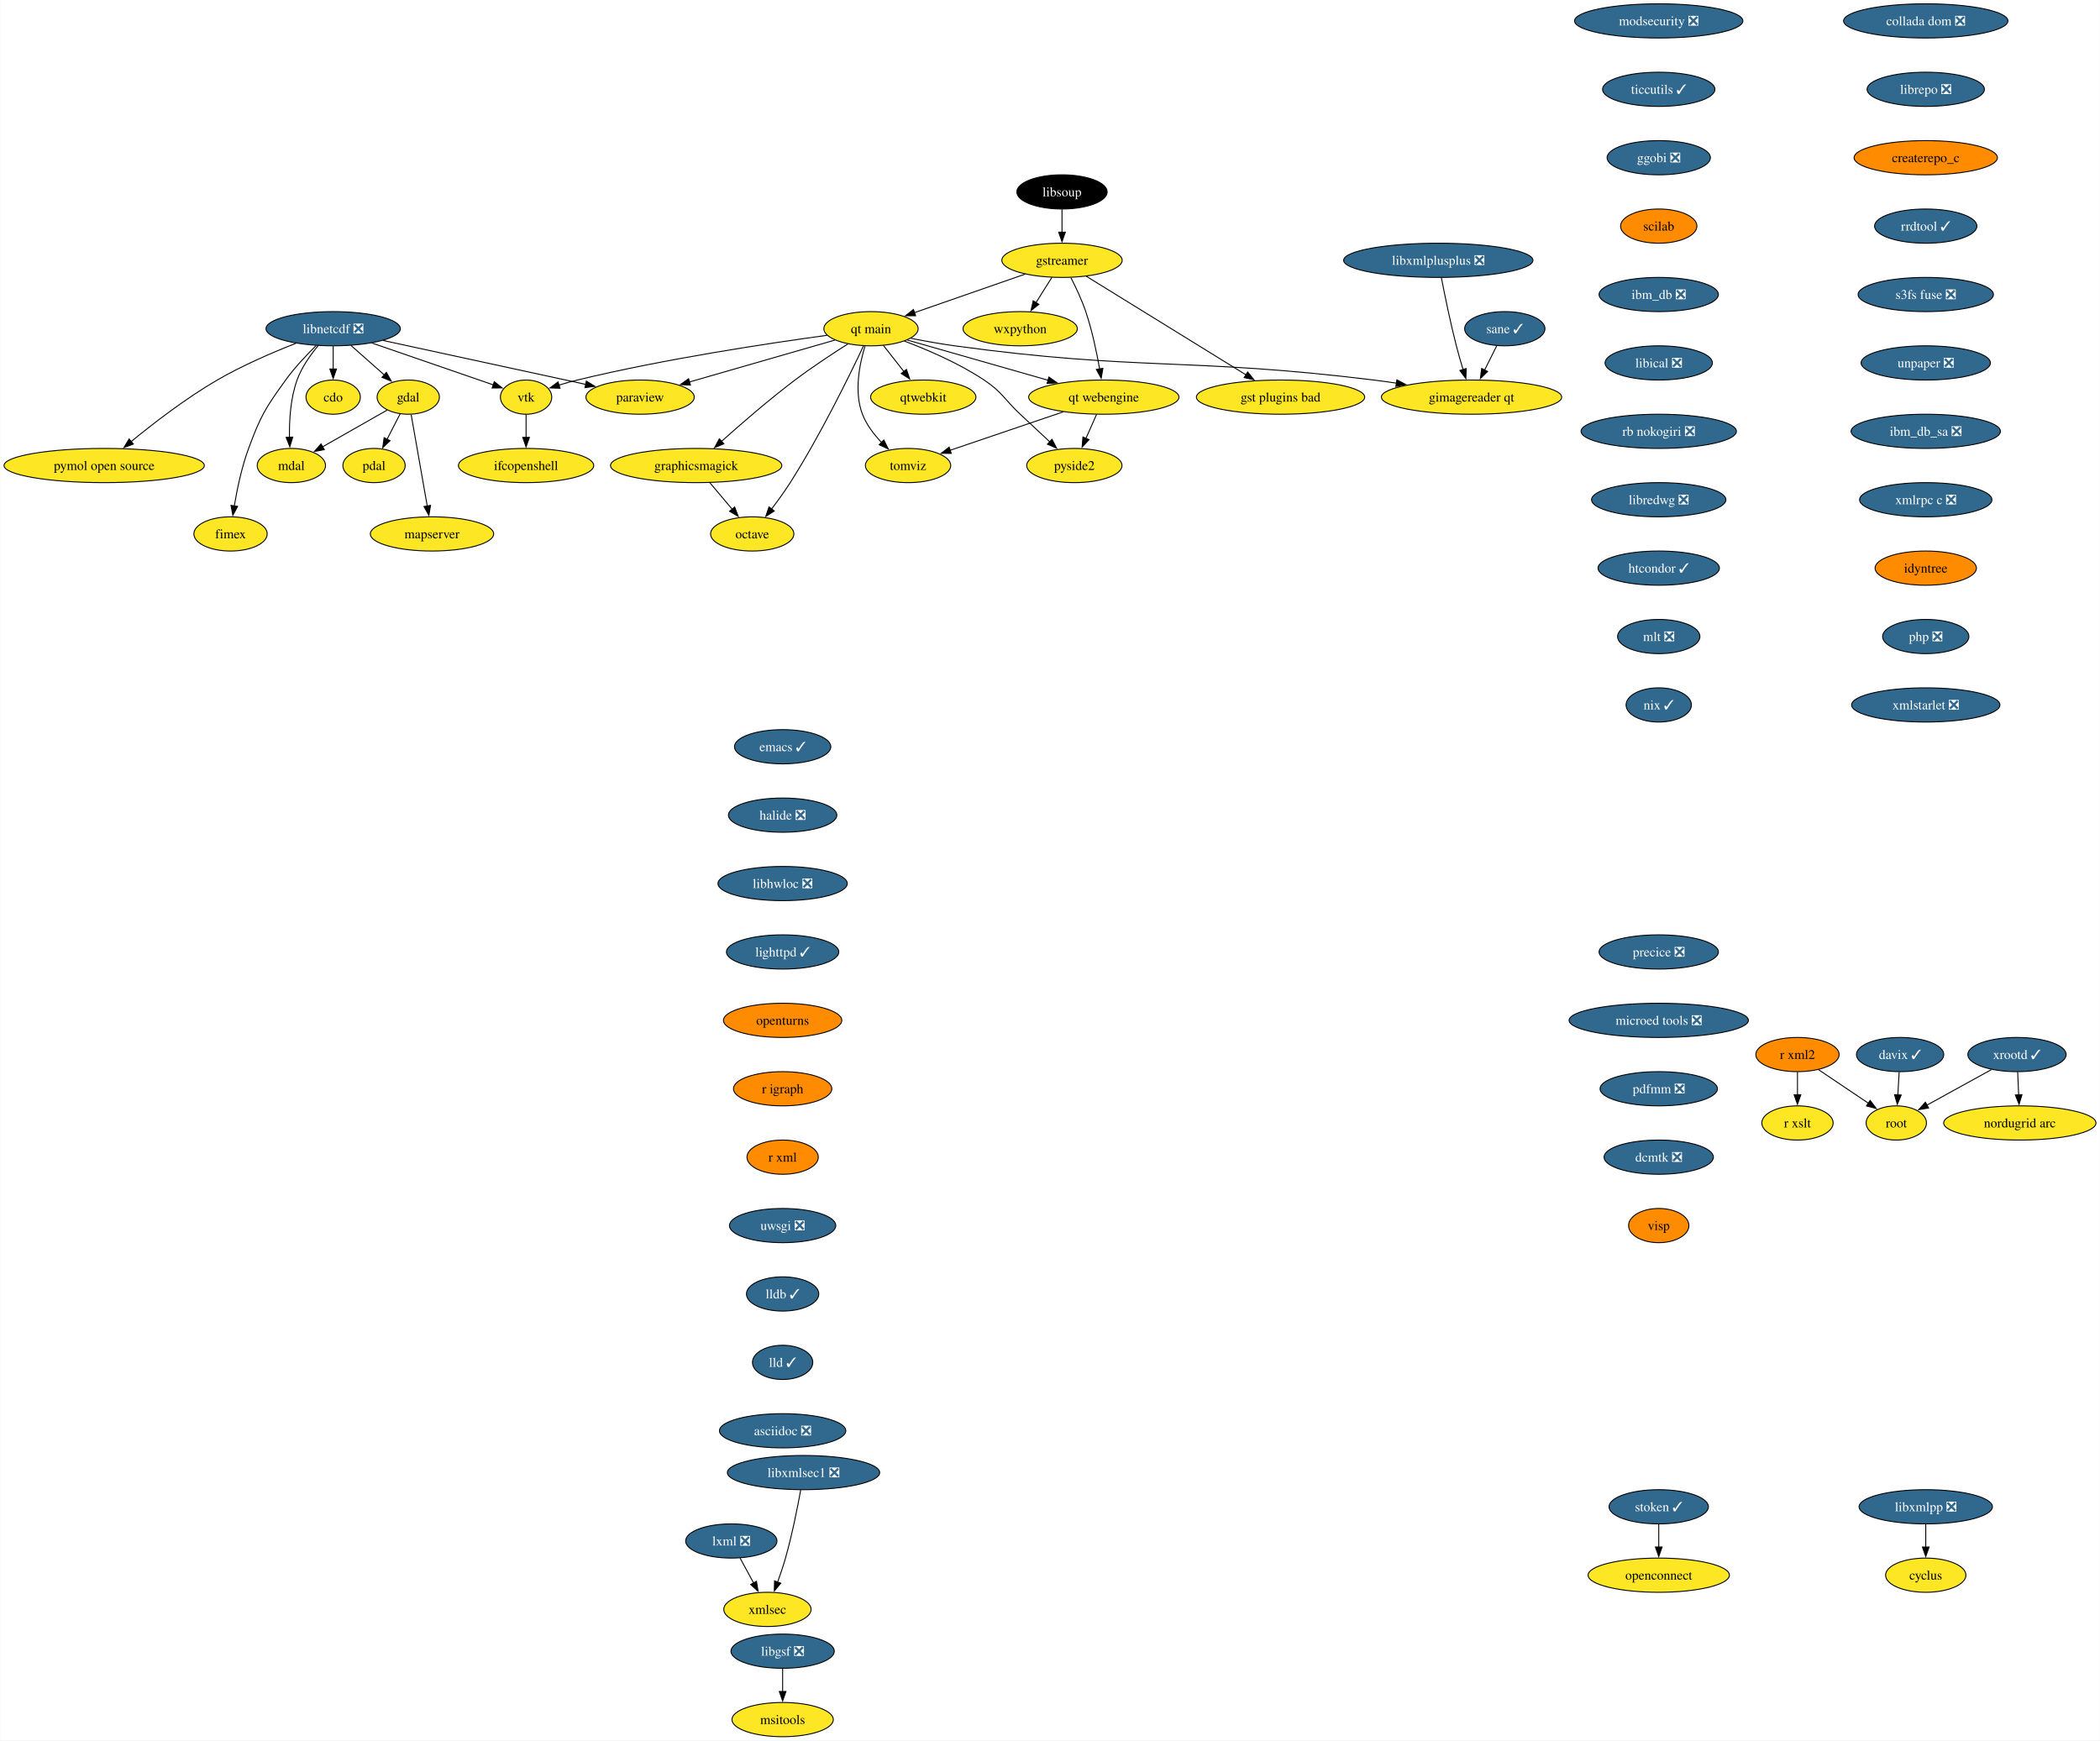
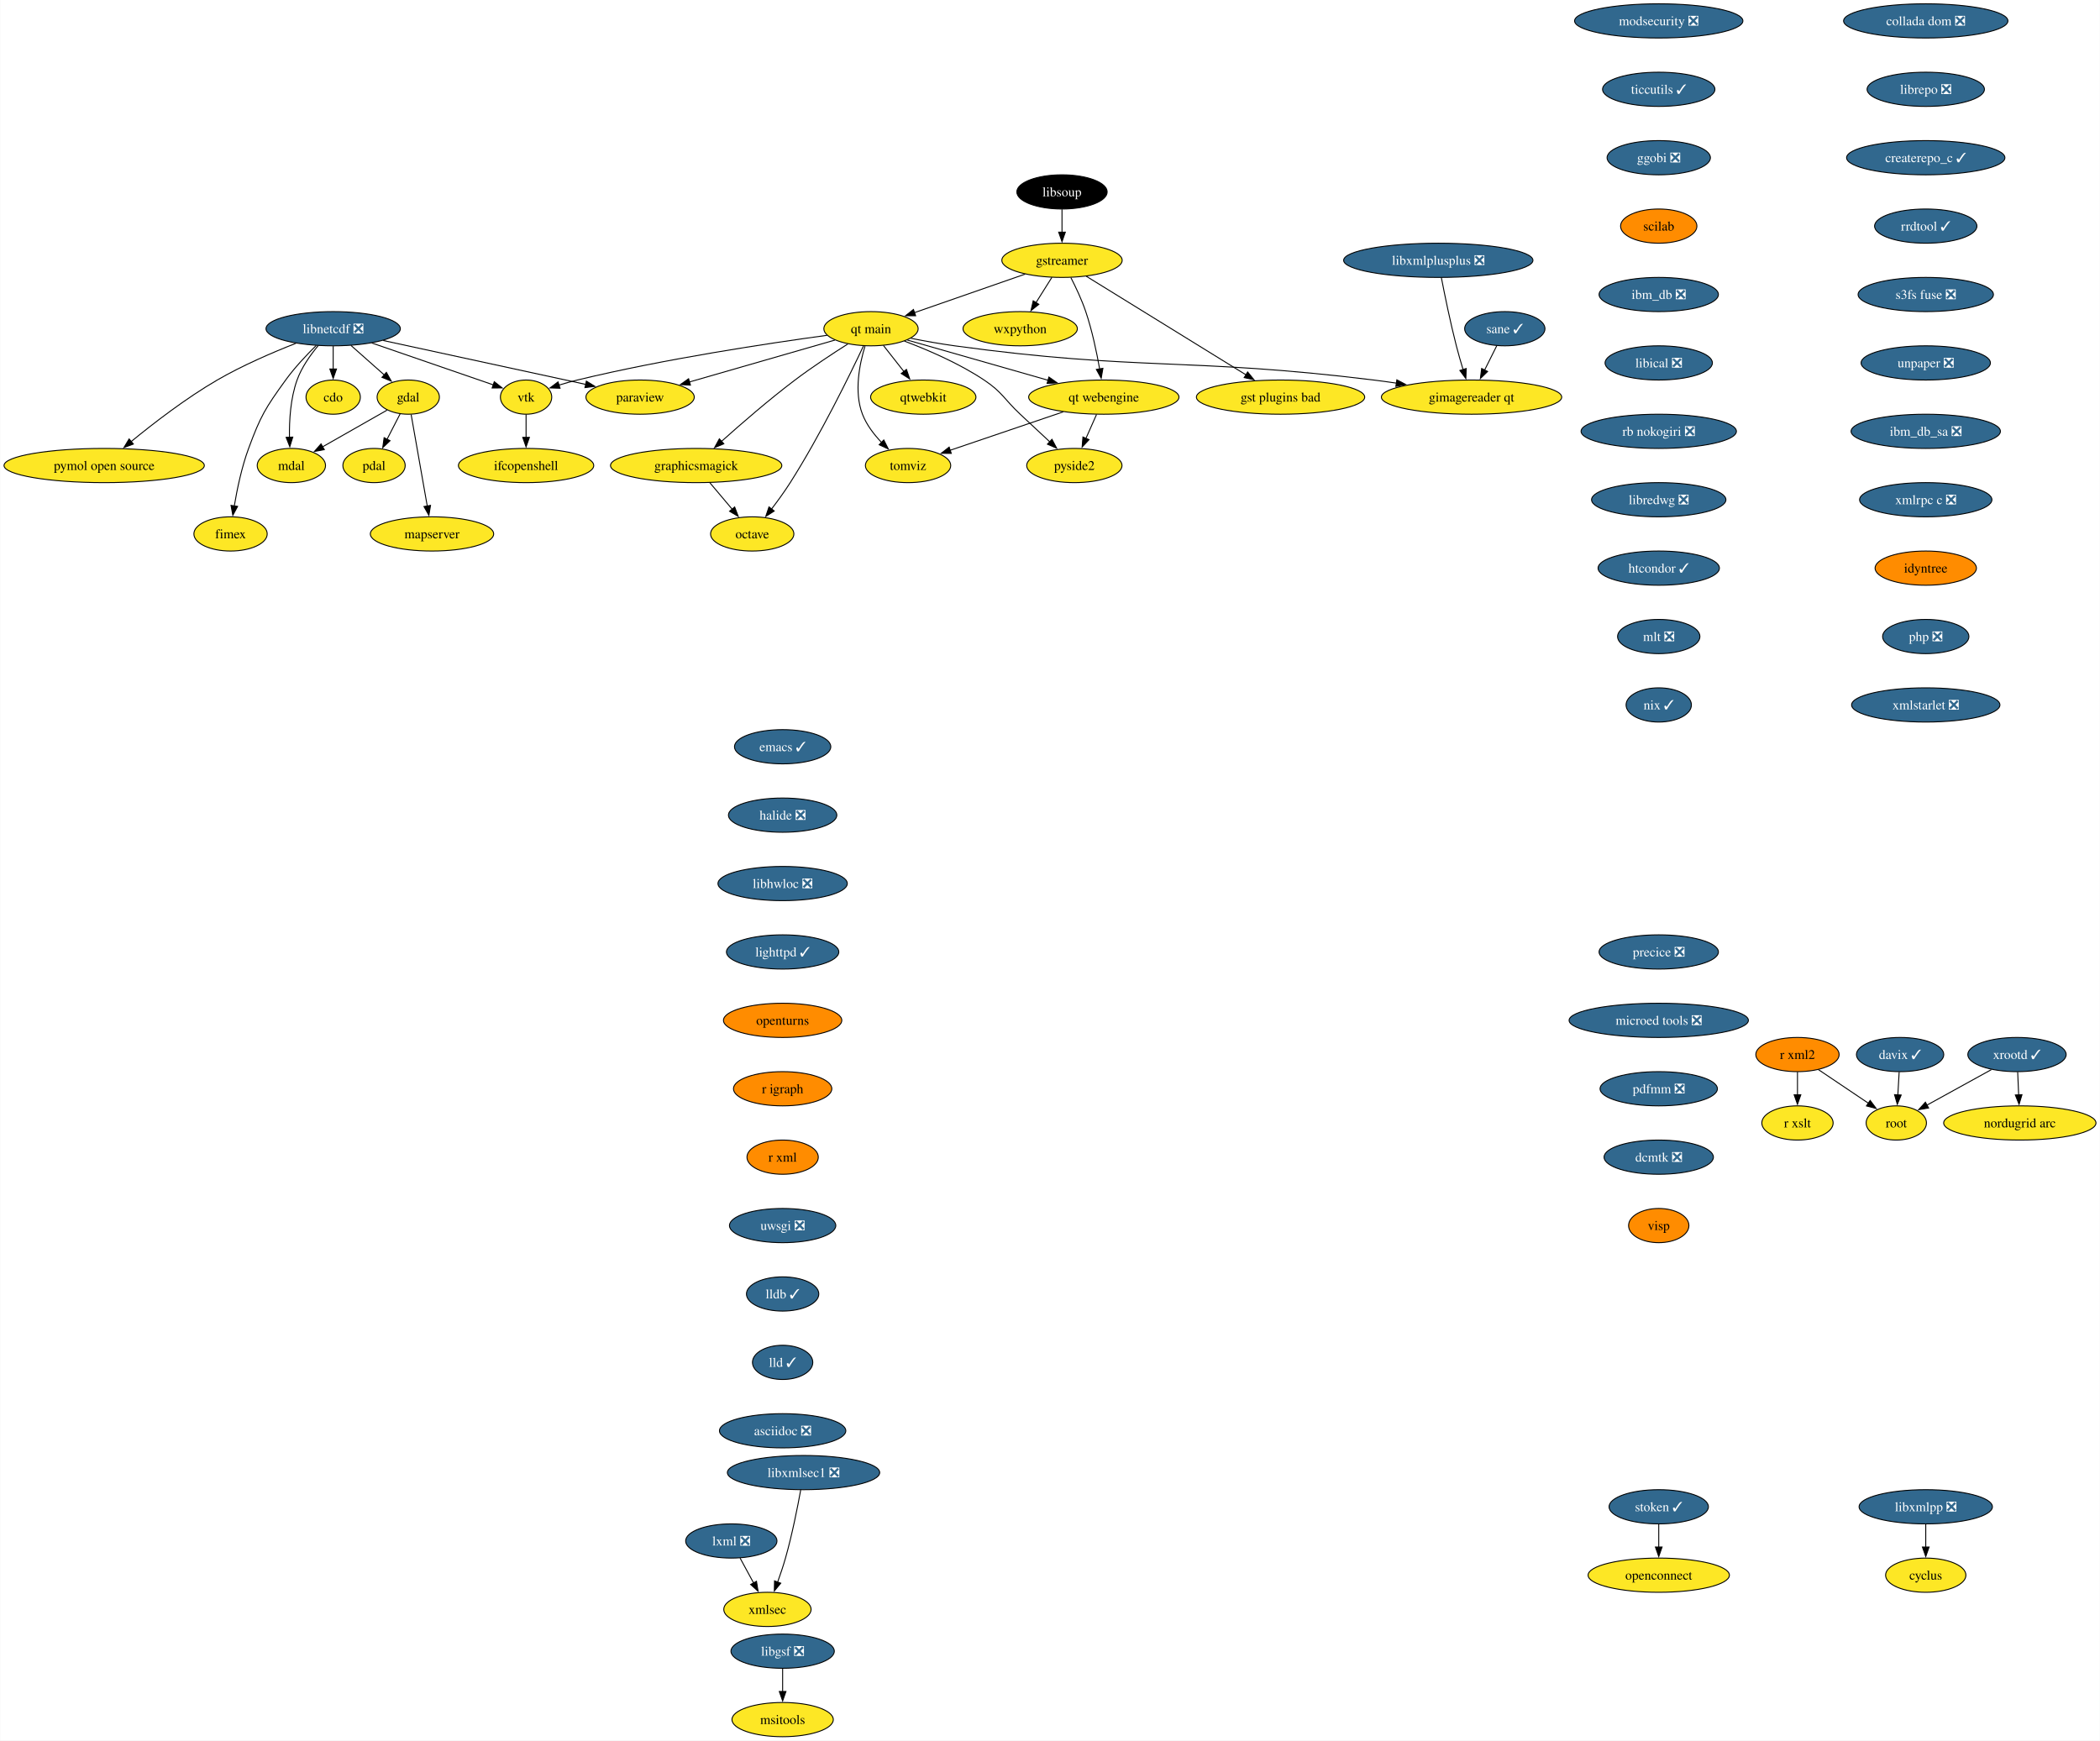
<svg xmlns="http://www.w3.org/2000/svg" xmlns:xlink="http://www.w3.org/1999/xlink" width="2210pt" height="1832pt" viewBox="0.00 0.00 2209.54 1832.00">
  <g id="graph0" class="graph" transform="scale(1 1) rotate(0) translate(4 1828)">
    <polygon fill="white" stroke="none" points="-4,4 -4,-1828 2205.54,-1828 2205.54,4 -4,4" />
    <g id="node1" class="node">
      <g id="a_node1">
        <a xlink:href="https://github.com/conda-forge/cdo-feedstock" xlink:title="cdo">
          <ellipse fill="#fde725" stroke="black" cx="346.4" cy="-1410" rx="28.59" ry="18" />
          <text text-anchor="middle" x="346.4" y="-1405.33" font-family="Times,serif" font-size="14.00">cdo</text>
        </a>
      </g>
    </g>
    <g id="node2" class="node">
      <g id="a_node2">
        <a xlink:href="https://github.com/conda-forge/cyclus-feedstock" xlink:title="cyclus">
          <ellipse fill="#fde725" stroke="black" cx="2022.4" cy="-170" rx="42.26" ry="18" />
          <text text-anchor="middle" x="2022.4" y="-165.32" font-family="Times,serif" font-size="14.00">cyclus</text>
        </a>
      </g>
    </g>
    <g id="node3" class="node">
      <g id="a_node3">
        <a xlink:href="https://github.com/conda-forge/emacs-feedstock/pull/79" xlink:title="emacs ✓">
          <ellipse fill="#31688e" stroke="black" cx="819.4" cy="-1042" rx="50.68" ry="18" />
          <text text-anchor="middle" x="819.4" y="-1037.33" font-family="Times,serif" font-size="14.00" fill="white">emacs ✓</text>
        </a>
      </g>
    </g>
    <g id="node4" class="node">
      <g id="a_node4">
        <a xlink:href="https://github.com/conda-forge/halide-feedstock/pull/9" xlink:title="halide ❎">
          <ellipse fill="#31688e" stroke="black" cx="819.4" cy="-970" rx="57" ry="18" />
          <text text-anchor="middle" x="819.4" y="-965.33" font-family="Times,serif" font-size="14.00" fill="white">halide ❎</text>
        </a>
      </g>
    </g>
    <g id="node22" class="node">
      <g id="a_node22">
        <a xlink:href="https://github.com/conda-forge/libhwloc-feedstock/pull/71" xlink:title="libhwloc ❎">
          <ellipse fill="#31688e" stroke="black" cx="819.4" cy="-898" rx="68.04" ry="18" />
          <text text-anchor="middle" x="819.4" y="-893.33" font-family="Times,serif" font-size="14.00" fill="white">libhwloc ❎</text>
        </a>
      </g>
    </g>
    <g id="node5" class="node">
      <g id="a_node5">
        <a xlink:href="https://github.com/conda-forge/gdal-feedstock" xlink:title="gdal">
          <ellipse fill="#fde725" stroke="black" cx="425.4" cy="-1410" rx="32.79" ry="18" />
          <text text-anchor="middle" x="425.4" y="-1405.33" font-family="Times,serif" font-size="14.00">gdal</text>
        </a>
      </g>
    </g>
    <g id="node6" class="node">
      <g id="a_node6">
        <a xlink:href="https://github.com/conda-forge/pdal-feedstock" xlink:title="pdal">
          <ellipse fill="#fde725" stroke="black" cx="389.4" cy="-1338" rx="32.79" ry="18" />
          <text text-anchor="middle" x="389.4" y="-1333.33" font-family="Times,serif" font-size="14.00">pdal</text>
        </a>
      </g>
    </g>
    <g id="edge2" class="edge">
      <path fill="none" stroke="black" d="M416.87,-1392.41C412.74,-1384.39 407.69,-1374.57 403.05,-1365.54" />
      <polygon fill="black" stroke="black" points="406.25,-1364.11 398.56,-1356.82 400.02,-1367.31 406.25,-1364.11" />
    </g>
    <g id="node7" class="node">
      <g id="a_node7">
        <a xlink:href="https://github.com/conda-forge/mdal-feedstock" xlink:title="mdal">
          <ellipse fill="#fde725" stroke="black" cx="302.4" cy="-1338" rx="35.95" ry="18" />
          <text text-anchor="middle" x="302.4" y="-1333.33" font-family="Times,serif" font-size="14.00">mdal</text>
        </a>
      </g>
    </g>
    <g id="edge3" class="edge">
      <path fill="none" stroke="black" d="M403.12,-1396.32C384.2,-1385.56 356.79,-1369.95 335.33,-1357.74" />
      <polygon fill="black" stroke="black" points="337.08,-1354.71 326.66,-1352.81 333.62,-1360.79 337.08,-1354.71" />
    </g>
    <g id="node8" class="node">
      <g id="a_node8">
        <a xlink:href="https://github.com/conda-forge/mapserver-feedstock" xlink:title="mapserver">
          <ellipse fill="#fde725" stroke="black" cx="450.4" cy="-1266" rx="64.89" ry="18" />
          <text text-anchor="middle" x="450.4" y="-1261.33" font-family="Times,serif" font-size="14.00">mapserver</text>
        </a>
      </g>
    </g>
    <g id="edge4" class="edge">
      <path fill="none" stroke="black" d="M428.46,-1391.59C432.68,-1367.61 440.34,-1324.14 445.39,-1295.42" />
      <polygon fill="black" stroke="black" points="448.84,-1296.06 447.12,-1285.6 441.94,-1294.84 448.84,-1296.06" />
    </g>
    <g id="node9" class="node">
      <g id="a_node9">
        <a xlink:href="https://github.com/conda-forge/gstreamer-feedstock" xlink:title="gstreamer">
          <ellipse fill="#fde725" stroke="black" cx="1113.4" cy="-1554" rx="63.31" ry="18" />
          <text text-anchor="middle" x="1113.4" y="-1549.33" font-family="Times,serif" font-size="14.00">gstreamer</text>
        </a>
      </g>
    </g>
    <g id="node10" class="node">
      <g id="a_node10">
        <a xlink:href="https://github.com/conda-forge/wxpython-feedstock" xlink:title="wxpython">
          <ellipse fill="#fde725" stroke="black" cx="1069.4" cy="-1482" rx="60.15" ry="18" />
          <text text-anchor="middle" x="1069.4" y="-1477.33" font-family="Times,serif" font-size="14.00">wxpython</text>
        </a>
      </g>
    </g>
    <g id="edge5" class="edge">
      <path fill="none" stroke="black" d="M1102.75,-1536.05C1097.72,-1528.06 1091.61,-1518.33 1085.99,-1509.4" />
      <polygon fill="black" stroke="black" points="1089.04,-1507.67 1080.76,-1501.07 1083.11,-1511.4 1089.04,-1507.67" />
    </g>
    <g id="node11" class="node">
      <g id="a_node11">
        <a xlink:href="https://github.com/conda-forge/gst-plugins-bad-feedstock" xlink:title="gst plugins bad">
          <ellipse fill="#fde725" stroke="black" cx="1343.4" cy="-1410" rx="88.56" ry="18" />
          <text text-anchor="middle" x="1343.4" y="-1405.33" font-family="Times,serif" font-size="14.00">gst plugins bad</text>
        </a>
      </g>
    </g>
    <g id="edge6" class="edge">
      <path fill="none" stroke="black" d="M1138.89,-1537.26C1179.75,-1512.03 1260.07,-1462.45 1306.97,-1433.49" />
      <polygon fill="black" stroke="black" points="1308.77,-1436.49 1315.44,-1428.26 1305.09,-1430.54 1308.77,-1436.49" />
    </g>
    <g id="node12" class="node">
      <g id="a_node12">
        <a xlink:href="https://github.com/conda-forge/qt-main-feedstock" xlink:title="qt main">
          <ellipse fill="#fde725" stroke="black" cx="912.4" cy="-1482" rx="49.63" ry="18" />
          <text text-anchor="middle" x="912.4" y="-1477.33" font-family="Times,serif" font-size="14.00">qt main</text>
        </a>
      </g>
    </g>
    <g id="edge7" class="edge">
      <path fill="none" stroke="black" d="M1074.64,-1539.5C1041.25,-1527.87 993.01,-1511.07 957.81,-1498.82" />
      <polygon fill="black" stroke="black" points="959.36,-1495.65 948.77,-1495.67 957.06,-1502.26 959.36,-1495.65" />
    </g>
    <g id="node13" class="node">
      <g id="a_node13">
        <a xlink:href="https://github.com/conda-forge/qt-webengine-feedstock" xlink:title="qt webengine">
          <ellipse fill="#fde725" stroke="black" cx="1157.4" cy="-1410" rx="79.09" ry="18" />
          <text text-anchor="middle" x="1157.4" y="-1405.33" font-family="Times,serif" font-size="14.00">qt webengine</text>
        </a>
      </g>
    </g>
    <g id="edge8" class="edge">
      <path fill="none" stroke="black" d="M1122.77,-1535.75C1127.98,-1525.59 1134.23,-1512.34 1138.4,-1500 1145.05,-1480.3 1149.88,-1457.33 1153.01,-1439.66" />
      <polygon fill="black" stroke="black" points="1156.45,-1440.31 1154.65,-1429.87 1149.55,-1439.15 1156.45,-1440.31" />
    </g>
    <g id="edge9" class="edge">
      <path fill="none" stroke="black" d="M950.68,-1470.06C990.34,-1458.73 1052.83,-1440.88 1098.73,-1427.76" />
      <polygon fill="black" stroke="black" points="1099.61,-1431.15 1108.27,-1425.04 1097.69,-1424.42 1099.61,-1431.15" />
    </g>
    <g id="node14" class="node">
      <g id="a_node14">
        <a xlink:href="https://github.com/conda-forge/paraview-feedstock" xlink:title="paraview">
          <ellipse fill="#fde725" stroke="black" cx="669.4" cy="-1410" rx="57" ry="18" />
          <text text-anchor="middle" x="669.4" y="-1405.33" font-family="Times,serif" font-size="14.00">paraview</text>
        </a>
      </g>
    </g>
    <g id="edge10" class="edge">
      <path fill="none" stroke="black" d="M874.43,-1470.06C833.24,-1458.2 767.23,-1439.18 721.28,-1425.94" />
      <polygon fill="black" stroke="black" points="722.38,-1422.62 711.8,-1423.21 720.44,-1429.35 722.38,-1422.62" />
    </g>
    <g id="node15" class="node">
      <g id="a_node15">
        <a xlink:href="https://github.com/conda-forge/vtk-feedstock" xlink:title="vtk">
          <ellipse fill="#fde725" stroke="black" cx="549.4" cy="-1410" rx="27.01" ry="18" />
          <text text-anchor="middle" x="549.4" y="-1405.33" font-family="Times,serif" font-size="14.00">vtk</text>
        </a>
      </g>
    </g>
    <g id="edge11" class="edge">
      <path fill="none" stroke="black" d="M866.19,-1475.06C805.43,-1466.8 695.58,-1450.31 603.4,-1428 596.97,-1426.44 590.19,-1424.53 583.69,-1422.56" />
      <polygon fill="black" stroke="black" points="585.16,-1419.35 574.57,-1419.69 583.06,-1426.03 585.16,-1419.35" />
    </g>
    <g id="node16" class="node">
      <g id="a_node16">
        <a xlink:href="https://github.com/conda-forge/octave-feedstock" xlink:title="octave">
          <ellipse fill="#fde725" stroke="black" cx="787.4" cy="-1266" rx="43.84" ry="18" />
          <text text-anchor="middle" x="787.4" y="-1261.33" font-family="Times,serif" font-size="14.00">octave</text>
        </a>
      </g>
    </g>
    <g id="edge12" class="edge">
      <path fill="none" stroke="black" d="M904.56,-1464.05C890.5,-1434.15 859.44,-1370.42 827.4,-1320 821.4,-1310.57 814.21,-1300.68 807.59,-1292.03" />
      <polygon fill="black" stroke="black" points="810.56,-1290.14 801.65,-1284.41 805.04,-1294.45 810.56,-1290.14" />
    </g>
    <g id="node17" class="node">
      <g id="a_node17">
        <a xlink:href="https://github.com/conda-forge/qtwebkit-feedstock" xlink:title="qtwebkit">
          <ellipse fill="#fde725" stroke="black" cx="967.4" cy="-1410" rx="55.42" ry="18" />
          <text text-anchor="middle" x="967.4" y="-1405.33" font-family="Times,serif" font-size="14.00">qtwebkit</text>
        </a>
      </g>
    </g>
    <g id="edge13" class="edge">
      <path fill="none" stroke="black" d="M925.43,-1464.41C931.91,-1456.16 939.89,-1446.01 947.14,-1436.78" />
      <polygon fill="black" stroke="black" points="949.71,-1439.17 953.14,-1429.15 944.21,-1434.85 949.71,-1439.17" />
    </g>
    <g id="node18" class="node">
      <g id="a_node18">
        <a xlink:href="https://github.com/conda-forge/pyside2-feedstock" xlink:title="pyside2">
          <ellipse fill="#fde725" stroke="black" cx="1126.4" cy="-1338" rx="50.16" ry="18" />
          <text text-anchor="middle" x="1126.4" y="-1333.33" font-family="Times,serif" font-size="14.00">pyside2</text>
        </a>
      </g>
    </g>
    <g id="edge14" class="edge">
      <path fill="none" stroke="black" d="M947.6,-1468.95C972.18,-1459.68 1005.16,-1445.52 1031.4,-1428 1050.75,-1415.08 1052.43,-1407.92 1069.4,-1392 1079.61,-1382.42 1090.89,-1371.91 1100.71,-1362.79" />
      <polygon fill="black" stroke="black" points="1102.84,-1365.59 1107.79,-1356.22 1098.07,-1360.46 1102.84,-1365.59" />
    </g>
    <g id="node19" class="node">
      <g id="a_node19">
        <a xlink:href="https://github.com/conda-forge/graphicsmagick-feedstock" xlink:title="graphicsmagick">
          <ellipse fill="#fde725" stroke="black" cx="728.4" cy="-1338" rx="90.14" ry="18" />
          <text text-anchor="middle" x="728.4" y="-1333.33" font-family="Times,serif" font-size="14.00">graphicsmagick</text>
        </a>
      </g>
    </g>
    <g id="edge15" class="edge">
      <path fill="none" stroke="black" d="M888.06,-1465.98C871.93,-1455.75 850.48,-1441.65 832.4,-1428 805.13,-1407.42 775.7,-1381.9 755.13,-1363.47" />
      <polygon fill="black" stroke="black" points="757.51,-1360.9 747.74,-1356.8 752.82,-1366.1 757.51,-1360.9" />
    </g>
    <g id="node20" class="node">
      <g id="a_node20">
        <a xlink:href="https://github.com/conda-forge/tomviz-feedstock" xlink:title="tomviz">
          <ellipse fill="#fde725" stroke="black" cx="951.4" cy="-1338" rx="44.9" ry="18" />
          <text text-anchor="middle" x="951.4" y="-1333.33" font-family="Times,serif" font-size="14.00">tomviz</text>
        </a>
      </g>
    </g>
    <g id="edge16" class="edge">
      <path fill="none" stroke="black" d="M906.09,-1463.65C900.43,-1445.24 894.29,-1415.62 903.4,-1392 907.68,-1380.88 915.51,-1370.65 923.61,-1362.2" />
      <polygon fill="black" stroke="black" points="925.85,-1364.9 930.6,-1355.43 920.98,-1359.87 925.85,-1364.9" />
    </g>
    <g id="node21" class="node">
      <g id="a_node21">
        <a xlink:href="https://github.com/conda-forge/gimagereader-qt-feedstock" xlink:title="gimagereader qt">
          <ellipse fill="#fde725" stroke="black" cx="1544.4" cy="-1410" rx="94.88" ry="18" />
          <text text-anchor="middle" x="1544.4" y="-1405.33" font-family="Times,serif" font-size="14.00">gimagereader qt</text>
        </a>
      </g>
    </g>
    <g id="edge17" class="edge">
      <path fill="none" stroke="black" d="M954.32,-1471.93C968.85,-1469.05 985.29,-1466.07 1000.4,-1464 1195.23,-1437.31 1246.22,-1452.03 1441.4,-1428 1449.16,-1427.04 1457.23,-1425.93 1465.29,-1424.73" />
      <polygon fill="black" stroke="black" points="1465.79,-1428.2 1475.15,-1423.22 1464.73,-1421.28 1465.79,-1428.2" />
    </g>
    <g id="edge18" class="edge">
      <path fill="none" stroke="black" d="M1149.73,-1391.7C1146.36,-1384.07 1142.3,-1374.92 1138.53,-1366.4" />
      <polygon fill="black" stroke="black" points="1141.83,-1365.21 1134.59,-1357.49 1135.43,-1368.05 1141.83,-1365.21" />
    </g>
    <g id="edge19" class="edge">
      <path fill="none" stroke="black" d="M1114.71,-1394.5C1079.79,-1382.63 1030.58,-1365.91 995.32,-1353.93" />
      <polygon fill="black" stroke="black" points="996.89,-1350.76 986.29,-1350.86 994.64,-1357.39 996.89,-1350.76" />
    </g>
    <g id="node27" class="node">
      <g id="a_node27">
        <a xlink:href="https://github.com/conda-forge/ifcopenshell-feedstock" xlink:title="ifcopenshell">
          <ellipse fill="#fde725" stroke="black" cx="549.4" cy="-1338" rx="71.2" ry="18" />
          <text text-anchor="middle" x="549.4" y="-1333.33" font-family="Times,serif" font-size="14.00">ifcopenshell</text>
        </a>
      </g>
    </g>
    <g id="edge29" class="edge">
      <path fill="none" stroke="black" d="M549.4,-1391.7C549.4,-1384.41 549.4,-1375.73 549.4,-1367.54" />
      <polygon fill="black" stroke="black" points="552.9,-1367.62 549.4,-1357.62 545.9,-1367.62 552.9,-1367.62" />
    </g>
    <g id="edge42" class="edge">
      <path fill="none" stroke="black" d="M742.68,-1320.05C749.81,-1311.59 758.58,-1301.19 766.46,-1291.84" />
      <polygon fill="black" stroke="black" points="768.91,-1294.37 772.68,-1284.46 763.56,-1289.85 768.91,-1294.37" />
    </g>
    <g id="node23" class="node">
      <g id="a_node23">
        <a xlink:href="https://github.com/conda-forge/lighttpd-feedstock/pull/32" xlink:title="lighttpd ✓">
          <ellipse fill="#31688e" stroke="black" cx="819.4" cy="-826" rx="59.1" ry="18" />
          <text text-anchor="middle" x="819.4" y="-821.33" font-family="Times,serif" font-size="14.00" fill="white">lighttpd ✓</text>
        </a>
      </g>
    </g>
    <g id="node29" class="node">
      <g id="a_node29">
        <a xlink:href="https://github.com/conda-forge/openturns-feedstock" xlink:title="openturns">
          <ellipse fill="#ff8c00" stroke="black" cx="819.4" cy="-754" rx="62.26" ry="18" />
          <text text-anchor="middle" x="819.4" y="-749.33" font-family="Times,serif" font-size="14.00">openturns</text>
        </a>
      </g>
    </g>
    <g id="node24" class="node">
      <g id="a_node24">
        <a xlink:href="https://github.com/conda-forge/libnetcdf-feedstock/pull/191" xlink:title="libnetcdf ❎">
          <ellipse fill="#31688e" stroke="black" cx="346.4" cy="-1482" rx="70.68" ry="18" />
          <text text-anchor="middle" x="346.4" y="-1477.33" font-family="Times,serif" font-size="14.00" fill="white">libnetcdf ❎</text>
        </a>
      </g>
    </g>
    <g id="edge22" class="edge">
      <path fill="none" stroke="black" d="M346.4,-1463.7C346.4,-1456.41 346.4,-1447.73 346.4,-1439.54" />
      <polygon fill="black" stroke="black" points="349.9,-1439.62 346.4,-1429.62 342.9,-1439.62 349.9,-1439.62" />
    </g>
    <g id="edge23" class="edge">
      <path fill="none" stroke="black" d="M365.12,-1464.41C375.66,-1455.07 388.97,-1443.28 400.4,-1433.15" />
      <polygon fill="black" stroke="black" points="402.39,-1436.06 407.56,-1426.81 397.75,-1430.82 402.39,-1436.06" />
    </g>
    <g id="edge24" class="edge">
      <path fill="none" stroke="black" d="M330.68,-1464.27C322.5,-1454.48 313.22,-1441.43 308.4,-1428 301.47,-1408.7 300.1,-1385.55 300.4,-1367.7" />
      <polygon fill="black" stroke="black" points="303.89,-1367.93 300.76,-1357.81 296.9,-1367.67 303.89,-1367.93" />
    </g>
    <g id="edge25" class="edge">
      <path fill="none" stroke="black" d="M399.01,-1469.6C457.54,-1456.91 551.78,-1436.49 612.12,-1423.41" />
      <polygon fill="black" stroke="black" points="612.84,-1426.84 621.87,-1421.3 611.35,-1420 612.84,-1426.84" />
    </g>
    <g id="edge26" class="edge">
      <path fill="none" stroke="black" d="M386.99,-1467C424.47,-1454.08 479.54,-1435.09 514.93,-1422.88" />
      <polygon fill="black" stroke="black" points="515.94,-1426.24 524.25,-1419.67 513.66,-1419.62 515.94,-1426.24" />
    </g>
    <g id="node25" class="node">
      <g id="a_node25">
        <a xlink:href="https://github.com/conda-forge/pymol-open-source-feedstock" xlink:title="pymol open source">
          <ellipse fill="#fde725" stroke="black" cx="105.4" cy="-1338" rx="105.4" ry="18" />
          <text text-anchor="middle" x="105.4" y="-1333.33" font-family="Times,serif" font-size="14.00">pymol open source</text>
        </a>
      </g>
    </g>
    <g id="edge27" class="edge">
      <path fill="none" stroke="black" d="M307.09,-1466.62C282.61,-1457.02 250.86,-1443.36 224.4,-1428 191.5,-1408.9 157.03,-1382.28 133.7,-1363.14" />
      <polygon fill="black" stroke="black" points="136.13,-1360.61 126.2,-1356.91 131.66,-1365.99 136.13,-1360.61" />
    </g>
    <g id="node26" class="node">
      <g id="a_node26">
        <a xlink:href="https://github.com/conda-forge/fimex-feedstock" xlink:title="fimex">
          <ellipse fill="#fde725" stroke="black" cx="238.4" cy="-1266" rx="38.58" ry="18" />
          <text text-anchor="middle" x="238.4" y="-1261.33" font-family="Times,serif" font-size="14.00">fimex</text>
        </a>
      </g>
    </g>
    <g id="edge28" class="edge">
      <path fill="none" stroke="black" d="M328.52,-1464.34C318.39,-1454.37 305.89,-1441.12 296.4,-1428 275.06,-1398.52 269.99,-1390.14 257.4,-1356 250.16,-1336.37 245.32,-1313.23 242.34,-1295.47" />
      <polygon fill="black" stroke="black" points="245.81,-1294.97 240.8,-1285.63 238.89,-1296.05 245.81,-1294.97" />
    </g>
    <g id="node28" class="node">
      <g id="a_node28">
        <a xlink:href="https://github.com/conda-forge/libxmlpp-feedstock/pull/24" xlink:title="libxmlpp ❎">
          <ellipse fill="#31688e" stroke="black" cx="2022.4" cy="-242" rx="70.15" ry="18" />
          <text text-anchor="middle" x="2022.4" y="-237.32" font-family="Times,serif" font-size="14.00" fill="white">libxmlpp ❎</text>
        </a>
      </g>
    </g>
    <g id="edge30" class="edge">
      <path fill="none" stroke="black" d="M2022.4,-223.7C2022.4,-216.41 2022.4,-207.73 2022.4,-199.54" />
      <polygon fill="black" stroke="black" points="2025.9,-199.62 2022.4,-189.62 2018.9,-199.62 2025.9,-199.62" />
    </g>
    <g id="node32" class="node">
      <g id="a_node32">
        <a xlink:href="https://github.com/conda-forge/r-igraph-feedstock" xlink:title="r igraph">
          <ellipse fill="#ff8c00" stroke="black" cx="819.4" cy="-682" rx="51.74" ry="18" />
          <text text-anchor="middle" x="819.4" y="-677.33" font-family="Times,serif" font-size="14.00">r igraph</text>
        </a>
      </g>
    </g>
    <g id="node30" class="node">
      <g id="a_node30">
        <a xlink:href="https://github.com/conda-forge/lxml-feedstock/pull/82" xlink:title="lxml ❎">
          <ellipse fill="#31688e" stroke="black" cx="765.4" cy="-206" rx="48.05" ry="18" />
          <text text-anchor="middle" x="765.4" y="-201.33" font-family="Times,serif" font-size="14.00" fill="white">lxml ❎</text>
        </a>
      </g>
    </g>
    <g id="node31" class="node">
      <g id="a_node31">
        <a xlink:href="https://github.com/conda-forge/xmlsec-feedstock" xlink:title="xmlsec">
          <ellipse fill="#fde725" stroke="black" cx="803.4" cy="-134" rx="45.95" ry="18" />
          <text text-anchor="middle" x="803.4" y="-129.32" font-family="Times,serif" font-size="14.00">xmlsec</text>
        </a>
      </g>
    </g>
    <g id="edge32" class="edge">
      <path fill="none" stroke="black" d="M774.6,-188.05C778.89,-180.14 784.1,-170.54 788.91,-161.69" />
      <polygon fill="black" stroke="black" points="791.87,-163.58 793.56,-153.12 785.71,-160.24 791.87,-163.58" />
    </g>
    <g id="node33" class="node">
      <g id="a_node33">
        <a xlink:href="https://github.com/conda-forge/r-xml-feedstock" xlink:title="r xml">
          <ellipse fill="#ff8c00" stroke="black" cx="819.4" cy="-610" rx="37.53" ry="18" />
          <text text-anchor="middle" x="819.4" y="-605.33" font-family="Times,serif" font-size="14.00">r xml</text>
        </a>
      </g>
    </g>
    <g id="node34" class="node">
      <g id="a_node34">
        <a xlink:href="https://github.com/conda-forge/uwsgi-feedstock/pull/74" xlink:title="uwsgi ❎">
          <ellipse fill="#31688e" stroke="black" cx="819.4" cy="-538" rx="55.94" ry="18" />
          <text text-anchor="middle" x="819.4" y="-533.33" font-family="Times,serif" font-size="14.00" fill="white">uwsgi ❎</text>
        </a>
      </g>
    </g>
    <g id="node38" class="node">
      <g id="a_node38">
        <a xlink:href="https://github.com/conda-forge/lldb-feedstock/pull/47" xlink:title="lldb ✓">
          <ellipse fill="#31688e" stroke="black" cx="819.4" cy="-466" rx="38.06" ry="18" />
          <text text-anchor="middle" x="819.4" y="-461.32" font-family="Times,serif" font-size="14.00" fill="white">lldb ✓</text>
        </a>
      </g>
    </g>
    <g id="node35" class="node">
      <g id="a_node35">
        <a xlink:href="https://github.com/conda-forge/r-xml2-feedstock" xlink:title="r xml2">
          <ellipse fill="#ff8c00" stroke="black" cx="1887.4" cy="-718" rx="43.84" ry="18" />
          <text text-anchor="middle" x="1887.4" y="-713.33" font-family="Times,serif" font-size="14.00">r xml2</text>
        </a>
      </g>
    </g>
    <g id="node36" class="node">
      <g id="a_node36">
        <a xlink:href="https://github.com/conda-forge/root-feedstock" xlink:title="root">
          <ellipse fill="#fde725" stroke="black" cx="1991.4" cy="-646" rx="31.74" ry="18" />
          <text text-anchor="middle" x="1991.4" y="-641.33" font-family="Times,serif" font-size="14.00">root</text>
        </a>
      </g>
    </g>
    <g id="edge36" class="edge">
      <path fill="none" stroke="black" d="M1909.45,-702.15C1924.8,-691.82 1945.44,-677.93 1962.16,-666.68" />
      <polygon fill="black" stroke="black" points="1963.89,-669.74 1970.23,-661.25 1959.98,-663.93 1963.89,-669.74" />
    </g>
    <g id="node37" class="node">
      <g id="a_node37">
        <a xlink:href="https://github.com/conda-forge/r-xslt-feedstock" xlink:title="r xslt">
          <ellipse fill="#fde725" stroke="black" cx="1887.4" cy="-646" rx="37.53" ry="18" />
          <text text-anchor="middle" x="1887.4" y="-641.33" font-family="Times,serif" font-size="14.00">r xslt</text>
        </a>
      </g>
    </g>
    <g id="edge37" class="edge">
      <path fill="none" stroke="black" d="M1887.4,-699.7C1887.4,-692.41 1887.4,-683.73 1887.4,-675.54" />
      <polygon fill="black" stroke="black" points="1890.9,-675.62 1887.4,-665.62 1883.9,-675.62 1890.9,-675.62" />
    </g>
    <g id="node39" class="node">
      <g id="a_node39">
        <a xlink:href="https://github.com/conda-forge/lld-feedstock/pull/83" xlink:title="lld ✓">
          <ellipse fill="#31688e" stroke="black" cx="819.4" cy="-394" rx="31.74" ry="18" />
          <text text-anchor="middle" x="819.4" y="-389.32" font-family="Times,serif" font-size="14.00" fill="white">lld ✓</text>
        </a>
      </g>
    </g>
    <g id="node40" class="node">
      <g id="a_node40">
        <a xlink:href="https://github.com/conda-forge/asciidoc-feedstock/pull/22" xlink:title="asciidoc ❎">
          <ellipse fill="#31688e" stroke="black" cx="819.4" cy="-322" rx="66.47" ry="18" />
          <text text-anchor="middle" x="819.4" y="-317.32" font-family="Times,serif" font-size="14.00" fill="white">asciidoc ❎</text>
        </a>
      </g>
    </g>
    <g id="node41" class="node">
      <g id="a_node41">
        <a xlink:href="https://github.com/conda-forge/modsecurity-feedstock/pull/13" xlink:title="modsecurity ❎">
          <ellipse fill="#31688e" stroke="black" cx="1741.4" cy="-1806" rx="88.56" ry="18" />
          <text text-anchor="middle" x="1741.4" y="-1801.33" font-family="Times,serif" font-size="14.00" fill="white">modsecurity ❎</text>
        </a>
      </g>
    </g>
    <g id="node42" class="node">
      <g id="a_node42">
        <a xlink:href="https://github.com/conda-forge/ticcutils-feedstock/pull/33" xlink:title="ticcutils ✓">
          <ellipse fill="#31688e" stroke="black" cx="1741.4" cy="-1734" rx="59.1" ry="18" />
          <text text-anchor="middle" x="1741.4" y="-1729.33" font-family="Times,serif" font-size="14.00" fill="white">ticcutils ✓</text>
        </a>
      </g>
    </g>
    <g id="node43" class="node">
      <g id="a_node43">
        <a xlink:href="https://github.com/conda-forge/ggobi-feedstock/pull/4" xlink:title="ggobi ❎">
          <ellipse fill="#31688e" stroke="black" cx="1741.4" cy="-1662" rx="54.36" ry="18" />
          <text text-anchor="middle" x="1741.4" y="-1657.33" font-family="Times,serif" font-size="14.00" fill="white">ggobi ❎</text>
        </a>
      </g>
    </g>
    <g id="node47" class="node">
      <g id="a_node47">
        <a xlink:href="https://github.com/conda-forge/scilab-feedstock" xlink:title="scilab">
          <ellipse fill="#ff8c00" stroke="black" cx="1741.4" cy="-1590" rx="40.16" ry="18" />
          <text text-anchor="middle" x="1741.4" y="-1585.33" font-family="Times,serif" font-size="14.00">scilab</text>
        </a>
      </g>
    </g>
    <g id="node44" class="node">
      <g id="a_node44">
        <a xlink:href="https://github.com/conda-forge/xrootd-feedstock/pull/82" xlink:title="xrootd ✓">
          <ellipse fill="#31688e" stroke="black" cx="2118.4" cy="-718" rx="51.74" ry="18" />
          <text text-anchor="middle" x="2118.4" y="-713.33" font-family="Times,serif" font-size="14.00" fill="white">xrootd ✓</text>
        </a>
      </g>
    </g>
    <g id="edge44" class="edge">
      <path fill="none" stroke="black" d="M2091.46,-702.15C2071.66,-691.24 2044.65,-676.35 2023.68,-664.79" />
      <polygon fill="black" stroke="black" points="2025.41,-661.75 2014.96,-659.99 2022.03,-667.88 2025.41,-661.75" />
    </g>
    <g id="node45" class="node">
      <g id="a_node45">
        <a xlink:href="https://github.com/conda-forge/nordugrid-arc-feedstock" xlink:title="nordugrid arc">
          <ellipse fill="#fde725" stroke="black" cx="2121.4" cy="-646" rx="80.14" ry="18" />
          <text text-anchor="middle" x="2121.4" y="-641.33" font-family="Times,serif" font-size="14.00">nordugrid arc</text>
        </a>
      </g>
    </g>
    <g id="edge45" class="edge">
      <path fill="none" stroke="black" d="M2119.14,-699.7C2119.45,-692.41 2119.82,-683.73 2120.17,-675.54" />
      <polygon fill="black" stroke="black" points="2123.67,-675.76 2120.6,-665.62 2116.67,-675.46 2123.67,-675.76" />
    </g>
    <g id="node46" class="node">
      <g id="a_node46">
        <a xlink:href="https://github.com/conda-forge/davix-feedstock/pull/38" xlink:title="davix ✓">
          <ellipse fill="#31688e" stroke="black" cx="1995.4" cy="-718" rx="45.95" ry="18" />
          <text text-anchor="middle" x="1995.4" y="-713.33" font-family="Times,serif" font-size="14.00" fill="white">davix ✓</text>
        </a>
      </g>
    </g>
    <g id="edge46" class="edge">
      <path fill="none" stroke="black" d="M1994.41,-699.7C1993.99,-692.41 1993.5,-683.73 1993.03,-675.54" />
      <polygon fill="black" stroke="black" points="1996.53,-675.4 1992.46,-665.62 1989.54,-675.8 1996.53,-675.4" />
    </g>
    <g id="node48" class="node">
      <g id="a_node48">
        <a xlink:href="https://github.com/conda-forge/ibm_db-feedstock/pull/62" xlink:title="ibm_db ❎">
          <ellipse fill="#31688e" stroke="black" cx="1741.4" cy="-1518" rx="62.78" ry="18" />
          <text text-anchor="middle" x="1741.4" y="-1513.33" font-family="Times,serif" font-size="14.00" fill="white">ibm_db ❎</text>
        </a>
      </g>
    </g>
    <g id="node49" class="node">
      <g id="a_node49">
        <a xlink:href="https://github.com/conda-forge/libical-feedstock/pull/26" xlink:title="libical ❎">
          <ellipse fill="#31688e" stroke="black" cx="1741.4" cy="-1446" rx="56.47" ry="18" />
          <text text-anchor="middle" x="1741.4" y="-1441.33" font-family="Times,serif" font-size="14.00" fill="white">libical ❎</text>
        </a>
      </g>
    </g>
    <g id="node50" class="node">
      <g id="a_node50">
        <a xlink:href="https://github.com/conda-forge/rb-nokogiri-feedstock/pull/15" xlink:title="rb nokogiri ❎">
          <ellipse fill="#31688e" stroke="black" cx="1741.4" cy="-1374" rx="81.72" ry="18" />
          <text text-anchor="middle" x="1741.4" y="-1369.33" font-family="Times,serif" font-size="14.00" fill="white">rb nokogiri ❎</text>
        </a>
      </g>
    </g>
    <g id="node53" class="node">
      <g id="a_node53">
        <a xlink:href="https://github.com/conda-forge/libredwg-feedstock/pull/86" xlink:title="libredwg ❎">
          <ellipse fill="#31688e" stroke="black" cx="1741.4" cy="-1302" rx="70.68" ry="18" />
          <text text-anchor="middle" x="1741.4" y="-1297.33" font-family="Times,serif" font-size="14.00" fill="white">libredwg ❎</text>
        </a>
      </g>
    </g>
    <g id="node51" class="node">
      <g id="a_node51">
        <a xlink:href="https://github.com/conda-forge/libgsf-feedstock/pull/14" xlink:title="libgsf ❎">
          <ellipse fill="#31688e" stroke="black" cx="819.4" cy="-90" rx="54.36" ry="18" />
          <text text-anchor="middle" x="819.4" y="-85.33" font-family="Times,serif" font-size="14.00" fill="white">libgsf ❎</text>
        </a>
      </g>
    </g>
    <g id="node52" class="node">
      <g id="a_node52">
        <a xlink:href="https://github.com/conda-forge/msitools-feedstock" xlink:title="msitools">
          <ellipse fill="#fde725" stroke="black" cx="819.4" cy="-18" rx="53.31" ry="18" />
          <text text-anchor="middle" x="819.4" y="-13.32" font-family="Times,serif" font-size="14.00">msitools</text>
        </a>
      </g>
    </g>
    <g id="edge51" class="edge">
      <path fill="none" stroke="black" d="M819.4,-71.7C819.4,-64.41 819.4,-55.73 819.4,-47.54" />
      <polygon fill="black" stroke="black" points="822.9,-47.62 819.4,-37.62 815.9,-47.62 822.9,-47.62" />
    </g>
    <g id="node54" class="node">
      <g id="a_node54">
        <a xlink:href="https://github.com/conda-forge/htcondor-feedstock/pull/202" xlink:title="htcondor ✓">
          <ellipse fill="#31688e" stroke="black" cx="1741.4" cy="-1230" rx="63.84" ry="18" />
          <text text-anchor="middle" x="1741.4" y="-1225.33" font-family="Times,serif" font-size="14.00" fill="white">htcondor ✓</text>
        </a>
      </g>
    </g>
    <g id="node55" class="node">
      <g id="a_node55">
        <a xlink:href="https://github.com/conda-forge/mlt-feedstock/pull/26" xlink:title="mlt ❎">
          <ellipse fill="#31688e" stroke="black" cx="1741.4" cy="-1158" rx="43.32" ry="18" />
          <text text-anchor="middle" x="1741.4" y="-1153.33" font-family="Times,serif" font-size="14.00" fill="white">mlt ❎</text>
        </a>
      </g>
    </g>
    <g id="node56" class="node">
      <g id="a_node56">
        <a xlink:href="https://github.com/conda-forge/nix-feedstock/pull/24" xlink:title="nix ✓">
          <ellipse fill="#31688e" stroke="black" cx="1741.4" cy="-1086" rx="34.37" ry="18" />
          <text text-anchor="middle" x="1741.4" y="-1081.33" font-family="Times,serif" font-size="14.00" fill="white">nix ✓</text>
        </a>
      </g>
    </g>
    <g id="node57" class="node">
      <g id="a_node57">
        <a xlink:href="https://github.com/conda-forge/collada-dom-feedstock/pull/9" xlink:title="collada dom ❎">
          <ellipse fill="#31688e" stroke="black" cx="2022.4" cy="-1806" rx="86.46" ry="18" />
          <text text-anchor="middle" x="2022.4" y="-1801.33" font-family="Times,serif" font-size="14.00" fill="white">collada dom ❎</text>
        </a>
      </g>
    </g>
    <g id="node58" class="node">
      <g id="a_node58">
        <a xlink:href="https://github.com/conda-forge/librepo-feedstock/pull/33" xlink:title="librepo ❎">
          <ellipse fill="#31688e" stroke="black" cx="2022.4" cy="-1734" rx="61.73" ry="18" />
          <text text-anchor="middle" x="2022.4" y="-1729.33" font-family="Times,serif" font-size="14.00" fill="white">librepo ❎</text>
        </a>
      </g>
    </g>
    <g id="node59" class="node">
      <g id="a_node59">
-         <a xlink:href="https://github.com/conda-forge/createrepo_c-feedstock" xlink:title="createrepo_c">
-           <ellipse fill="#ff8c00" stroke="black" cx="2022.4" cy="-1662" rx="75.41" ry="18" />
-           <text text-anchor="middle" x="2022.4" y="-1657.33" font-family="Times,serif" font-size="14.00">createrepo_c</text>
+         <a xlink:href="https://github.com/conda-forge/createrepo_c-feedstock/pull/32" xlink:title="createrepo_c ✓">
+           <ellipse fill="#31688e" stroke="black" cx="2022.4" cy="-1662" rx="83.3" ry="18" />
+           <text text-anchor="middle" x="2022.4" y="-1657.33" font-family="Times,serif" font-size="14.00" fill="white">createrepo_c ✓</text>
        </a>
      </g>
    </g>
    <g id="node62" class="node">
      <g id="a_node62">
        <a xlink:href="https://github.com/conda-forge/rrdtool-feedstock/pull/12" xlink:title="rrdtool ✓">
          <ellipse fill="#31688e" stroke="black" cx="2022.4" cy="-1590" rx="53.84" ry="18" />
          <text text-anchor="middle" x="2022.4" y="-1585.33" font-family="Times,serif" font-size="14.00" fill="white">rrdtool ✓</text>
        </a>
      </g>
    </g>
    <g id="node60" class="node">
      <g id="a_node60">
        <a xlink:href="https://github.com/conda-forge/openconnect-feedstock" xlink:title="openconnect">
          <ellipse fill="#fde725" stroke="black" cx="1741.4" cy="-170" rx="74.36" ry="18" />
          <text text-anchor="middle" x="1741.4" y="-165.32" font-family="Times,serif" font-size="14.00">openconnect</text>
        </a>
      </g>
    </g>
    <g id="node61" class="node">
      <g id="a_node61">
        <a xlink:href="https://github.com/conda-forge/stoken-feedstock/pull/14" xlink:title="stoken ✓">
          <ellipse fill="#31688e" stroke="black" cx="1741.4" cy="-242" rx="52.26" ry="18" />
          <text text-anchor="middle" x="1741.4" y="-237.32" font-family="Times,serif" font-size="14.00" fill="white">stoken ✓</text>
        </a>
      </g>
    </g>
    <g id="edge58" class="edge">
      <path fill="none" stroke="black" d="M1741.4,-223.7C1741.4,-216.41 1741.4,-207.73 1741.4,-199.54" />
      <polygon fill="black" stroke="black" points="1744.9,-199.62 1741.4,-189.62 1737.9,-199.62 1744.9,-199.62" />
    </g>
    <g id="node64" class="node">
      <g id="a_node64">
        <a xlink:href="https://github.com/conda-forge/s3fs-fuse-feedstock/pull/14" xlink:title="s3fs fuse ❎">
          <ellipse fill="#31688e" stroke="black" cx="2022.4" cy="-1518" rx="71.2" ry="18" />
          <text text-anchor="middle" x="2022.4" y="-1513.33" font-family="Times,serif" font-size="14.00" fill="white">s3fs fuse ❎</text>
        </a>
      </g>
    </g>
    <g id="node63" class="node">
      <g id="a_node63">
        <a xlink:href="https://github.com/conda-forge/libsoup-feedstock" xlink:title="libsoup">
          <ellipse fill="#000000" stroke="black" cx="1113.4" cy="-1626" rx="47.53" ry="18" />
          <text text-anchor="middle" x="1113.4" y="-1621.33" font-family="Times,serif" font-size="14.00" fill="white">libsoup</text>
        </a>
      </g>
    </g>
    <g id="edge60" class="edge">
      <path fill="none" stroke="black" d="M1113.4,-1607.7C1113.4,-1600.41 1113.4,-1591.73 1113.4,-1583.54" />
      <polygon fill="black" stroke="black" points="1116.9,-1583.62 1113.4,-1573.62 1109.9,-1583.62 1116.9,-1583.62" />
    </g>
    <g id="node65" class="node">
      <g id="a_node65">
        <a xlink:href="https://github.com/conda-forge/unpaper-feedstock/pull/7" xlink:title="unpaper ❎">
          <ellipse fill="#31688e" stroke="black" cx="2022.4" cy="-1446" rx="68.04" ry="18" />
          <text text-anchor="middle" x="2022.4" y="-1441.33" font-family="Times,serif" font-size="14.00" fill="white">unpaper ❎</text>
        </a>
      </g>
    </g>
    <g id="node66" class="node">
      <g id="a_node66">
        <a xlink:href="https://github.com/conda-forge/ibm_db_sa-feedstock/pull/22" xlink:title="ibm_db_sa ❎">
          <ellipse fill="#31688e" stroke="black" cx="2022.4" cy="-1374" rx="78.57" ry="18" />
          <text text-anchor="middle" x="2022.4" y="-1369.33" font-family="Times,serif" font-size="14.00" fill="white">ibm_db_sa ❎</text>
        </a>
      </g>
    </g>
    <g id="node68" class="node">
      <g id="a_node68">
        <a xlink:href="https://github.com/conda-forge/xmlrpc-c-feedstock/pull/4" xlink:title="xmlrpc c ❎">
          <ellipse fill="#31688e" stroke="black" cx="2022.4" cy="-1302" rx="69.62" ry="18" />
          <text text-anchor="middle" x="2022.4" y="-1297.33" font-family="Times,serif" font-size="14.00" fill="white">xmlrpc c ❎</text>
        </a>
      </g>
    </g>
    <g id="node67" class="node">
      <g id="a_node67">
        <a xlink:href="https://github.com/conda-forge/libxmlsec1-feedstock/pull/31" xlink:title="libxmlsec1 ❎">
          <ellipse fill="#31688e" stroke="black" cx="841.4" cy="-278" rx="80.14" ry="18" />
          <text text-anchor="middle" x="841.4" y="-273.32" font-family="Times,serif" font-size="14.00" fill="white">libxmlsec1 ❎</text>
        </a>
      </g>
    </g>
    <g id="edge64" class="edge">
      <path fill="none" stroke="black" d="M838.43,-259.77C835.15,-241.72 829.4,-212.62 822.4,-188 820.03,-179.69 817.04,-170.81 814.13,-162.73" />
      <polygon fill="black" stroke="black" points="817.43,-161.57 810.67,-153.42 810.87,-164.01 817.43,-161.57" />
    </g>
    <g id="node69" class="node">
      <g id="a_node69">
        <a xlink:href="https://github.com/conda-forge/idyntree-feedstock" xlink:title="idyntree">
          <ellipse fill="#ff8c00" stroke="black" cx="2022.4" cy="-1230" rx="53.31" ry="18" />
          <text text-anchor="middle" x="2022.4" y="-1225.33" font-family="Times,serif" font-size="14.00">idyntree</text>
        </a>
      </g>
    </g>
    <g id="node70" class="node">
      <g id="a_node70">
        <a xlink:href="https://github.com/conda-forge/php-feedstock/pull/88" xlink:title="php ❎">
          <ellipse fill="#31688e" stroke="black" cx="2022.4" cy="-1158" rx="45.42" ry="18" />
          <text text-anchor="middle" x="2022.4" y="-1153.33" font-family="Times,serif" font-size="14.00" fill="white">php ❎</text>
        </a>
      </g>
    </g>
    <g id="node71" class="node">
      <g id="a_node71">
        <a xlink:href="https://github.com/conda-forge/xmlstarlet-feedstock/pull/2" xlink:title="xmlstarlet ❎">
          <ellipse fill="#31688e" stroke="black" cx="2022.4" cy="-1086" rx="78.04" ry="18" />
          <text text-anchor="middle" x="2022.4" y="-1081.33" font-family="Times,serif" font-size="14.00" fill="white">xmlstarlet ❎</text>
        </a>
      </g>
    </g>
    <g id="node72" class="node">
      <g id="a_node72">
        <a xlink:href="https://github.com/conda-forge/sane-feedstock/pull/20" xlink:title="sane ✓">
          <ellipse fill="#31688e" stroke="black" cx="1579.4" cy="-1482" rx="42.26" ry="18" />
          <text text-anchor="middle" x="1579.4" y="-1477.33" font-family="Times,serif" font-size="14.00" fill="white">sane ✓</text>
        </a>
      </g>
    </g>
    <g id="edge69" class="edge">
      <path fill="none" stroke="black" d="M1570.92,-1464.05C1567.07,-1456.35 1562.41,-1447.03 1558.08,-1438.36" />
      <polygon fill="black" stroke="black" points="1561.31,-1437.01 1553.71,-1429.63 1555.05,-1440.14 1561.31,-1437.01" />
    </g>
    <g id="node73" class="node">
      <g id="a_node73">
        <a xlink:href="https://github.com/conda-forge/libxmlplusplus-feedstock/pull/5" xlink:title="libxmlplusplus ❎">
          <ellipse fill="#31688e" stroke="black" cx="1509.4" cy="-1554" rx="99.61" ry="18" />
          <text text-anchor="middle" x="1509.4" y="-1549.33" font-family="Times,serif" font-size="14.00" fill="white">libxmlplusplus ❎</text>
        </a>
      </g>
    </g>
    <g id="edge70" class="edge">
      <path fill="none" stroke="black" d="M1512.62,-1535.84C1516.11,-1517.84 1522.02,-1488.79 1528.4,-1464 1530.51,-1455.78 1533.07,-1446.91 1535.52,-1438.84" />
      <polygon fill="black" stroke="black" points="1538.79,-1440.12 1538.4,-1429.53 1532.1,-1438.05 1538.79,-1440.12" />
    </g>
    <g id="node74" class="node">
      <g id="a_node74">
        <a xlink:href="https://github.com/conda-forge/precice-feedstock/pull/24" xlink:title="precice ❎">
          <ellipse fill="#31688e" stroke="black" cx="1741.4" cy="-826" rx="62.78" ry="18" />
          <text text-anchor="middle" x="1741.4" y="-821.33" font-family="Times,serif" font-size="14.00" fill="white">precice ❎</text>
        </a>
      </g>
    </g>
    <g id="node75" class="node">
      <g id="a_node75">
        <a xlink:href="https://github.com/conda-forge/microed-tools-feedstock/pull/18" xlink:title="microed tools ❎">
          <ellipse fill="#31688e" stroke="black" cx="1741.4" cy="-754" rx="94.35" ry="18" />
          <text text-anchor="middle" x="1741.4" y="-749.33" font-family="Times,serif" font-size="14.00" fill="white">microed tools ❎</text>
        </a>
      </g>
    </g>
    <g id="node76" class="node">
      <g id="a_node76">
        <a xlink:href="https://github.com/conda-forge/pdfmm-feedstock/pull/7" xlink:title="pdfmm ❎">
          <ellipse fill="#31688e" stroke="black" cx="1741.4" cy="-682" rx="61.73" ry="18" />
          <text text-anchor="middle" x="1741.4" y="-677.33" font-family="Times,serif" font-size="14.00" fill="white">pdfmm ❎</text>
        </a>
      </g>
    </g>
    <g id="node77" class="node">
      <g id="a_node77">
        <a xlink:href="https://github.com/conda-forge/dcmtk-feedstock/pull/7" xlink:title="dcmtk ❎">
          <ellipse fill="#31688e" stroke="black" cx="1741.4" cy="-610" rx="57.52" ry="18" />
          <text text-anchor="middle" x="1741.4" y="-605.33" font-family="Times,serif" font-size="14.00" fill="white">dcmtk ❎</text>
        </a>
      </g>
    </g>
    <g id="node78" class="node">
      <g id="a_node78">
        <a xlink:href="https://github.com/conda-forge/visp-feedstock" xlink:title="visp">
          <ellipse fill="#ff8c00" stroke="black" cx="1741.4" cy="-538" rx="31.74" ry="18" />
          <text text-anchor="middle" x="1741.4" y="-533.33" font-family="Times,serif" font-size="14.00">visp</text>
        </a>
      </g>
    </g>
  </g>
</svg>
